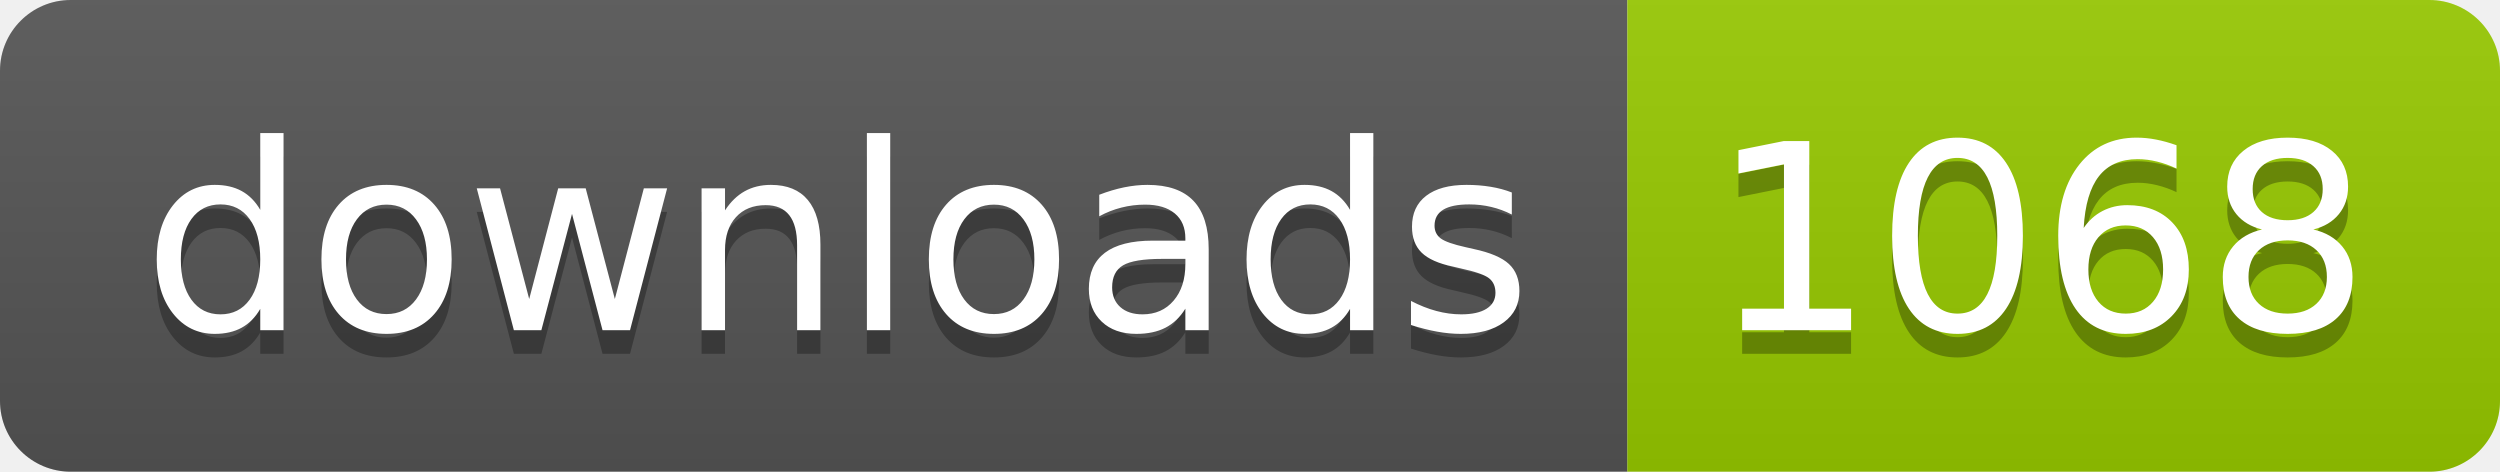
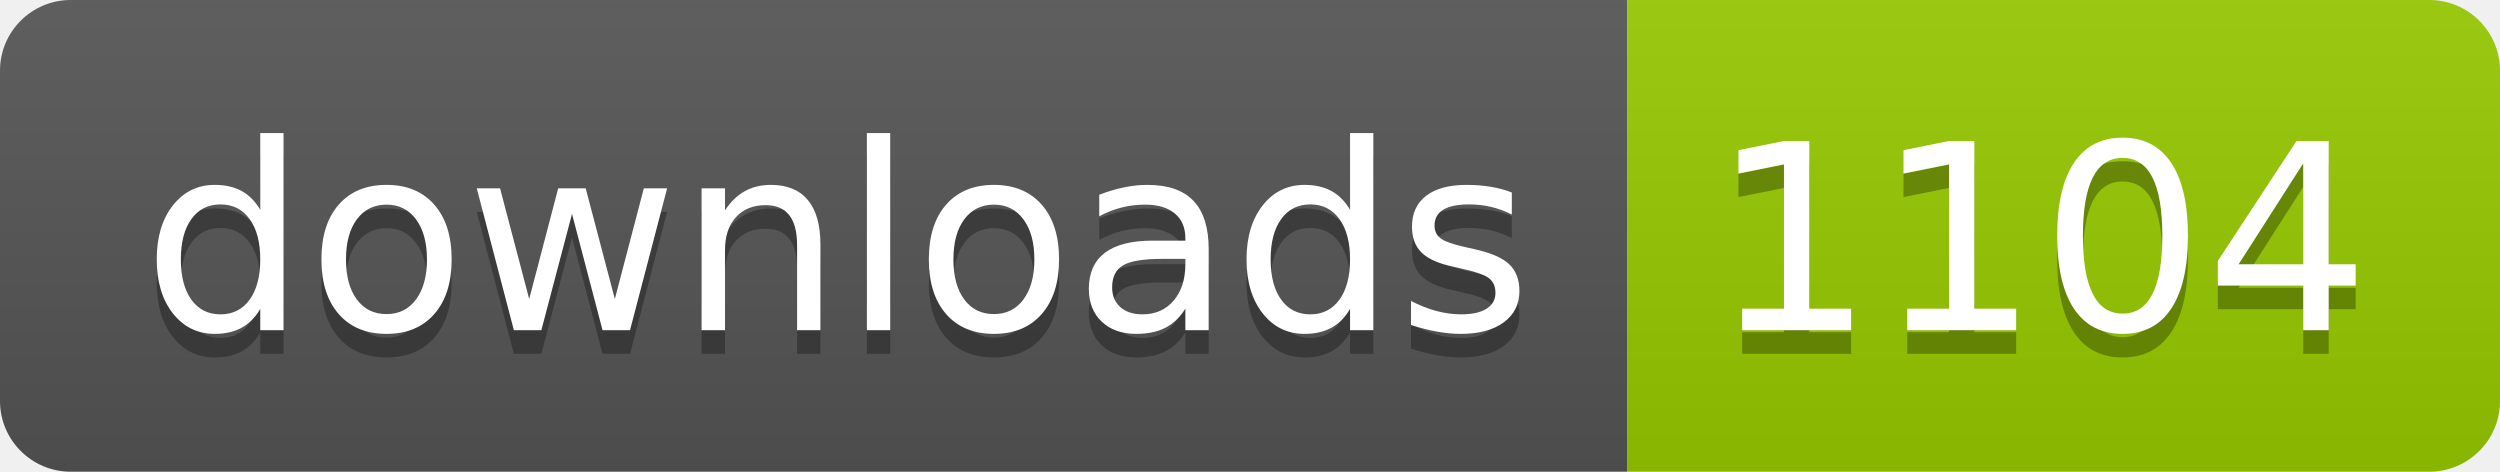
- <svg xmlns="http://www.w3.org/2000/svg" width="106" height="20" role="img" aria-label="downloads: 1068">
+ <svg xmlns="http://www.w3.org/2000/svg" width="106" height="20" role="img" aria-label="downloads: 1104">
  <linearGradient id="s" x2="0" y2="100%">
    <stop offset="0" stop-color="#bbb" stop-opacity=".1" />
    <stop offset="1" stop-opacity=".1" />
  </linearGradient>
  <clipPath id="r">
    <rect width="106" height="20" rx="3" fill="#fff" />
  </clipPath>
  <g clip-path="url(#r)">
    <rect width="69" height="20" fill="#555" />
    <rect x="69" width="37" height="20" fill="#97ca00" />
    <rect width="106" height="20" fill="url(#s)" />
  </g>
  <g fill="#fff" text-anchor="middle" font-family="Verdana,Geneva,DejaVu Sans,sans-serif" text-rendering="geometricPrecision" font-size="110">
    <text aria-hidden="true" x="355" y="150" fill="#010101" fill-opacity=".3" transform="scale(.1)" textLength="590">downloads</text>
    <text x="355" y="140" transform="scale(.1)" fill="#fff" textLength="590">downloads</text>
-     <text aria-hidden="true" x="865" y="150" fill="#010101" fill-opacity=".3" transform="scale(.1)" textLength="270">1068</text>
-     <text x="865" y="140" transform="scale(.1)" fill="#fff" textLength="270">1068</text>
+     <text aria-hidden="true" x="865" y="150" fill="#010101" fill-opacity=".3" transform="scale(.1)" textLength="270">1104</text>
+     <text x="865" y="140" transform="scale(.1)" fill="#fff" textLength="270">1104</text>
  </g>
</svg>
